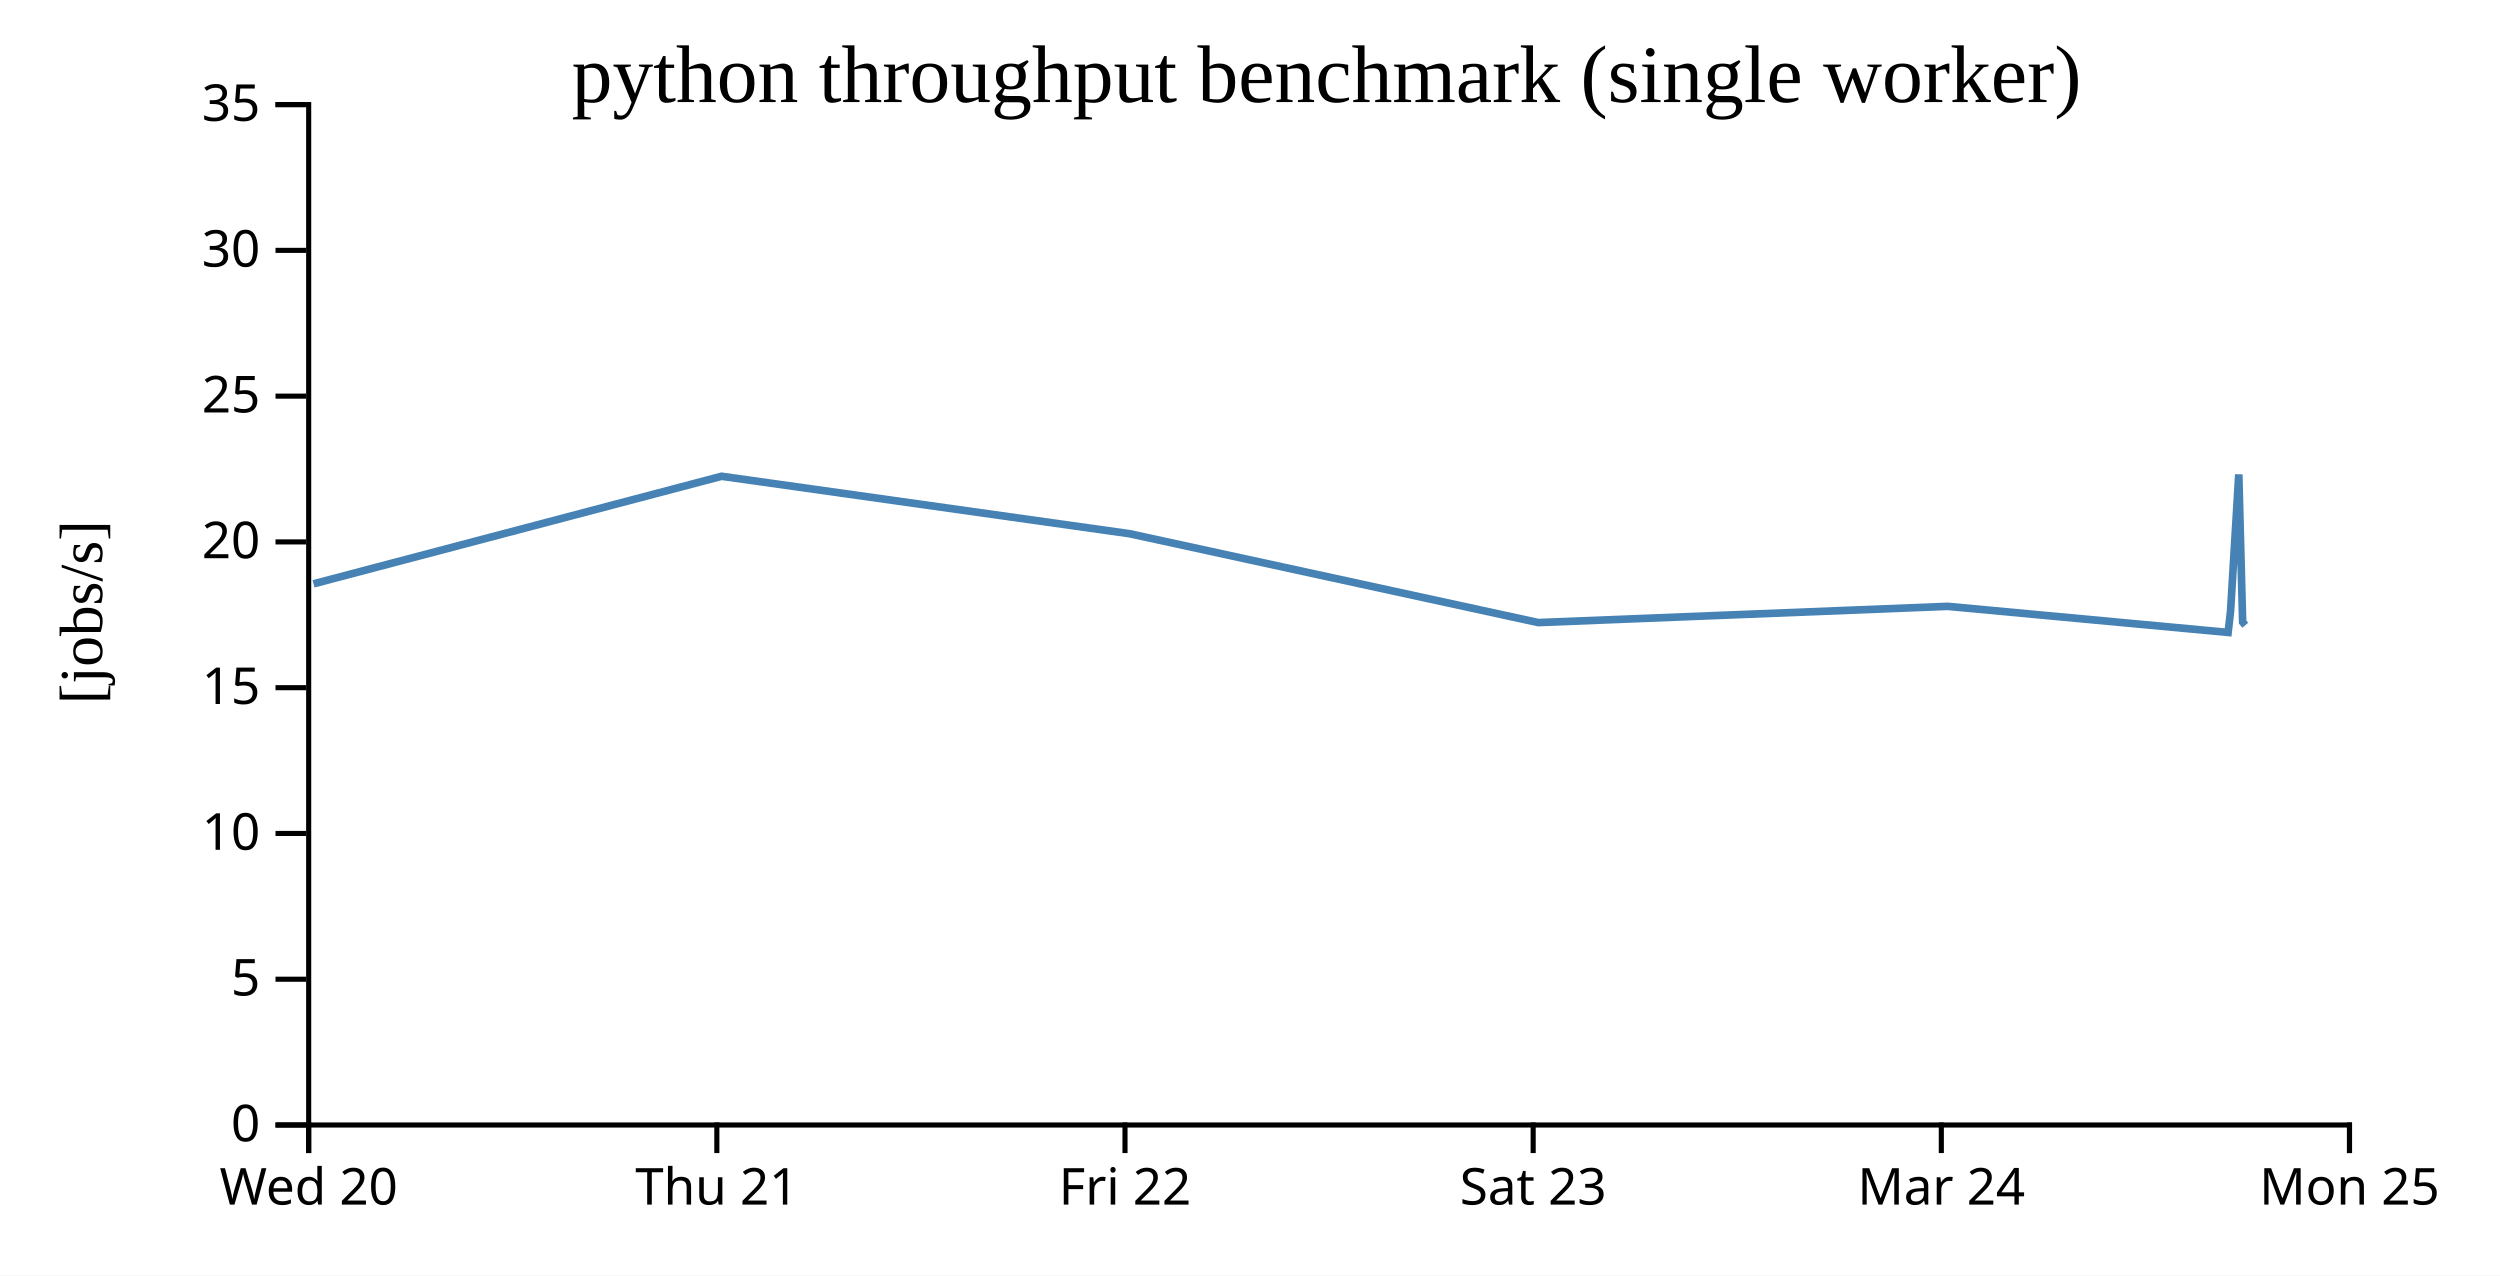
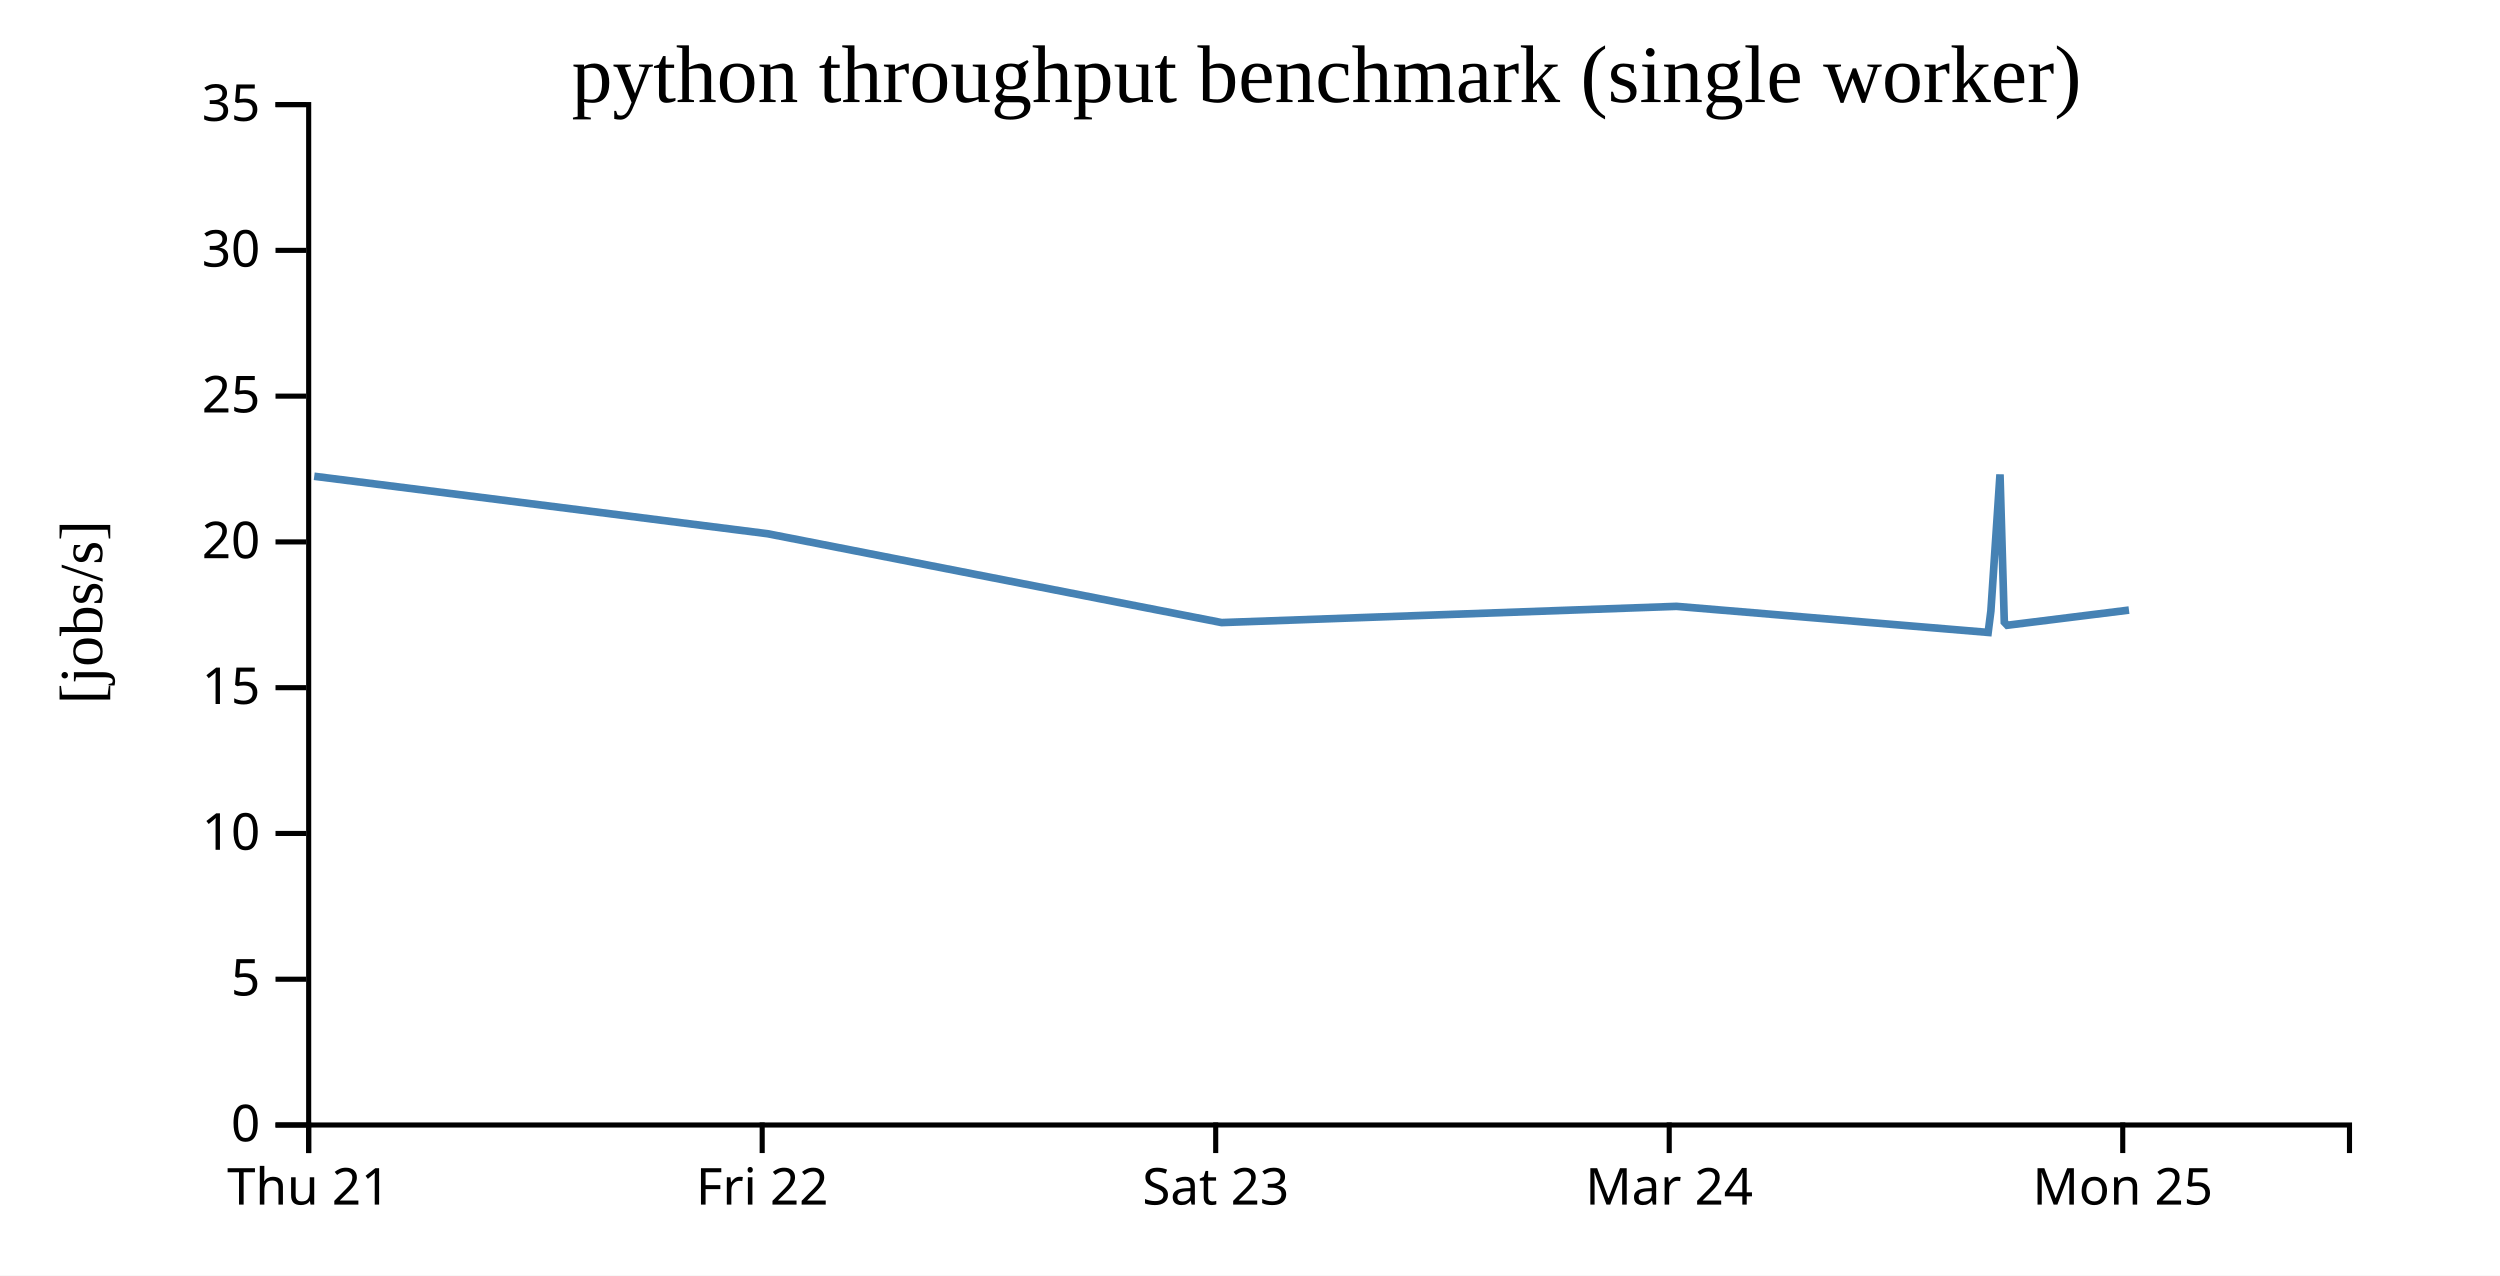
<svg xmlns="http://www.w3.org/2000/svg" width="490" height="250">
  <rect width="100%" height="100%" fill="white" />
  <g transform="translate(60,20)">
    <g transform="translate(0,200)" fill="none" font-size="10" font-family="sans-serif" text-anchor="middle">
      <path class="domain" stroke="currentColor" d="M0.5,6V0.5H400.5V6" />
      <g class="tick" opacity="1" transform="translate(0.5,0)">
        <line stroke="currentColor" y2="6" />
-         <text fill="currentColor" y="9" dy="0.71em">Wed 20</text>
-       </g>
-       <g class="tick" opacity="1" transform="translate(80.5,0)">
-         <line stroke="currentColor" y2="6" />
        <text fill="currentColor" y="9" dy="0.71em">Thu 21</text>
      </g>
-       <g class="tick" opacity="1" transform="translate(160.5,0)">
+       <g class="tick" opacity="1" transform="translate(89.38889,0)">
        <line stroke="currentColor" y2="6" />
        <text fill="currentColor" y="9" dy="0.71em">Fri 22</text>
      </g>
-       <g class="tick" opacity="1" transform="translate(240.5,0)">
+       <g class="tick" opacity="1" transform="translate(178.2778,0)">
        <line stroke="currentColor" y2="6" />
        <text fill="currentColor" y="9" dy="0.71em">Sat 23</text>
      </g>
-       <g class="tick" opacity="1" transform="translate(320.5,0)">
+       <g class="tick" opacity="1" transform="translate(267.1667,0)">
        <line stroke="currentColor" y2="6" />
        <text fill="currentColor" y="9" dy="0.71em">Mar 24</text>
      </g>
-       <g class="tick" opacity="1" transform="translate(400.5,0)">
+       <g class="tick" opacity="1" transform="translate(356.0556,0)">
        <line stroke="currentColor" y2="6" />
        <text fill="currentColor" y="9" dy="0.71em">Mon 25</text>
      </g>
    </g>
    <g fill="none" font-size="10" font-family="sans-serif" text-anchor="end">
      <path class="domain" stroke="currentColor" d="M-6,200.5H0.5V0.5H-6" />
      <g class="tick" opacity="1" transform="translate(0,200.5)">
        <line stroke="currentColor" x2="-6" />
        <text fill="currentColor" x="-9" dy="0.32em">0</text>
      </g>
      <g class="tick" opacity="1" transform="translate(0,171.9286)">
        <line stroke="currentColor" x2="-6" />
        <text fill="currentColor" x="-9" dy="0.32em">5</text>
      </g>
      <g class="tick" opacity="1" transform="translate(0,143.3571)">
        <line stroke="currentColor" x2="-6" />
        <text fill="currentColor" x="-9" dy="0.32em">10</text>
      </g>
      <g class="tick" opacity="1" transform="translate(0,114.7857)">
        <line stroke="currentColor" x2="-6" />
        <text fill="currentColor" x="-9" dy="0.32em">15</text>
      </g>
      <g class="tick" opacity="1" transform="translate(0,86.21429)">
        <line stroke="currentColor" x2="-6" />
        <text fill="currentColor" x="-9" dy="0.32em">20</text>
      </g>
      <g class="tick" opacity="1" transform="translate(0,57.64286)">
        <line stroke="currentColor" x2="-6" />
        <text fill="currentColor" x="-9" dy="0.32em">25</text>
      </g>
      <g class="tick" opacity="1" transform="translate(0,29.07143)">
        <line stroke="currentColor" x2="-6" />
        <text fill="currentColor" x="-9" dy="0.32em">30</text>
      </g>
      <g class="tick" opacity="1" transform="translate(0,0.5)">
        <line stroke="currentColor" x2="-6" />
        <text fill="currentColor" x="-9" dy="0.32em">35</text>
      </g>
    </g>
    <text text-anchor="middle" style="font-size: 12px" transform="rotate(-90)" y="-40" x="-100">[jobs/s]</text>
    <text text-anchor="middle" style="font-size: 16px" y="0" x="200">python throughput benchmark (single worker)</text>
-     <path fill="none" stroke="steelblue" stroke-width="1.5" d="M1.45,94.43L81.428,73.348L161.404,84.611L241.493,102.025L321.732,98.844L376.711,103.958L377.19,99.749L378.801,72.988L379.559,101.938L380.077,102.55" />
+     <path fill="none" stroke="steelblue" stroke-width="1.5" d="M1.586,73.348L90.449,84.611L179.436,102.025L268.591,98.844L329.679,103.958L330.212,99.749L332.001,72.988L332.843,101.938L333.419,102.55L357.281,99.577" />
  </g>
</svg>
